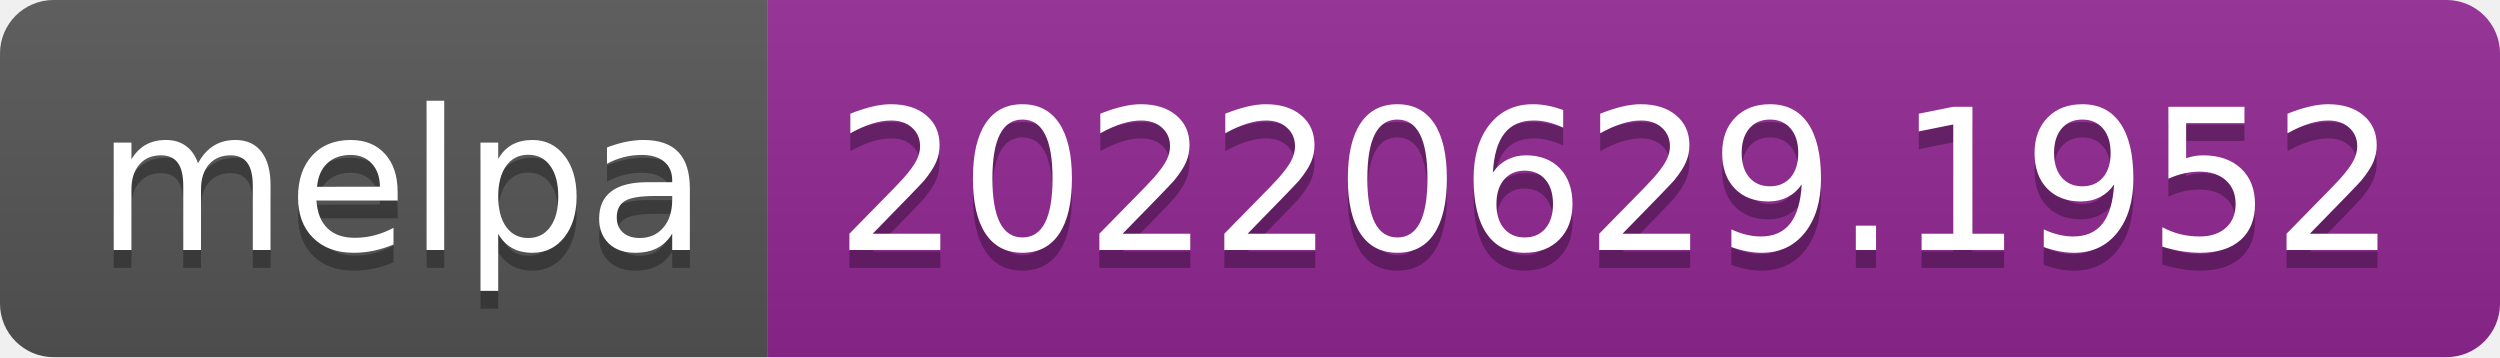
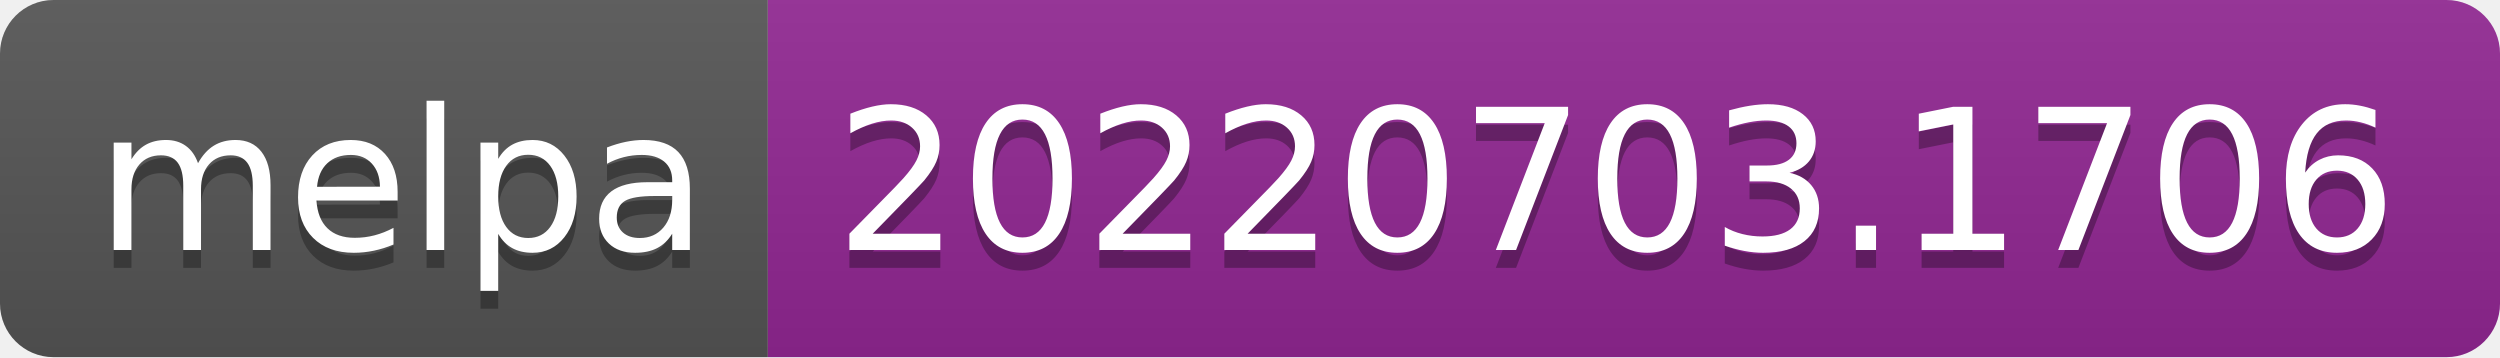
- <svg xmlns="http://www.w3.org/2000/svg" width="140" height="20" role="img" aria-label="melpa: 20220629.1952">
+ <svg xmlns="http://www.w3.org/2000/svg" width="140" height="20" role="img" aria-label="melpa: 20220703.1706">
  <linearGradient id="s" x2="0" y2="100%">
    <stop offset="0" stop-color="#bbb" stop-opacity=".1" />
    <stop offset="1" stop-opacity=".1" />
  </linearGradient>
  <clipPath id="r">
    <rect width="140" height="20" rx="3" fill="#fff" />
  </clipPath>
  <g clip-path="url(#r)">
    <rect width="43" height="20" fill="#555" />
    <rect x="43" width="97" height="20" fill="#922793" />
    <rect width="140" height="20" fill="url(#s)" />
  </g>
  <g fill="#fff" text-anchor="middle" font-family="Verdana,Geneva,DejaVu Sans,sans-serif" text-rendering="geometricPrecision" font-size="110">
    <text aria-hidden="true" x="225" y="150" fill="#010101" fill-opacity=".3" transform="scale(.1)" textLength="330">melpa</text>
    <text x="225" y="140" transform="scale(.1)" fill="#fff" textLength="330">melpa</text>
-     <text aria-hidden="true" x="905" y="150" fill="#010101" fill-opacity=".3" transform="scale(.1)" textLength="870">20220629.1952</text>
-     <text x="905" y="140" transform="scale(.1)" fill="#fff" textLength="870">20220629.1952</text>
+     <text aria-hidden="true" x="905" y="150" fill="#010101" fill-opacity=".3" transform="scale(.1)" textLength="870">20220703.1706</text>
+     <text x="905" y="140" transform="scale(.1)" fill="#fff" textLength="870">20220703.1706</text>
  </g>
</svg>
